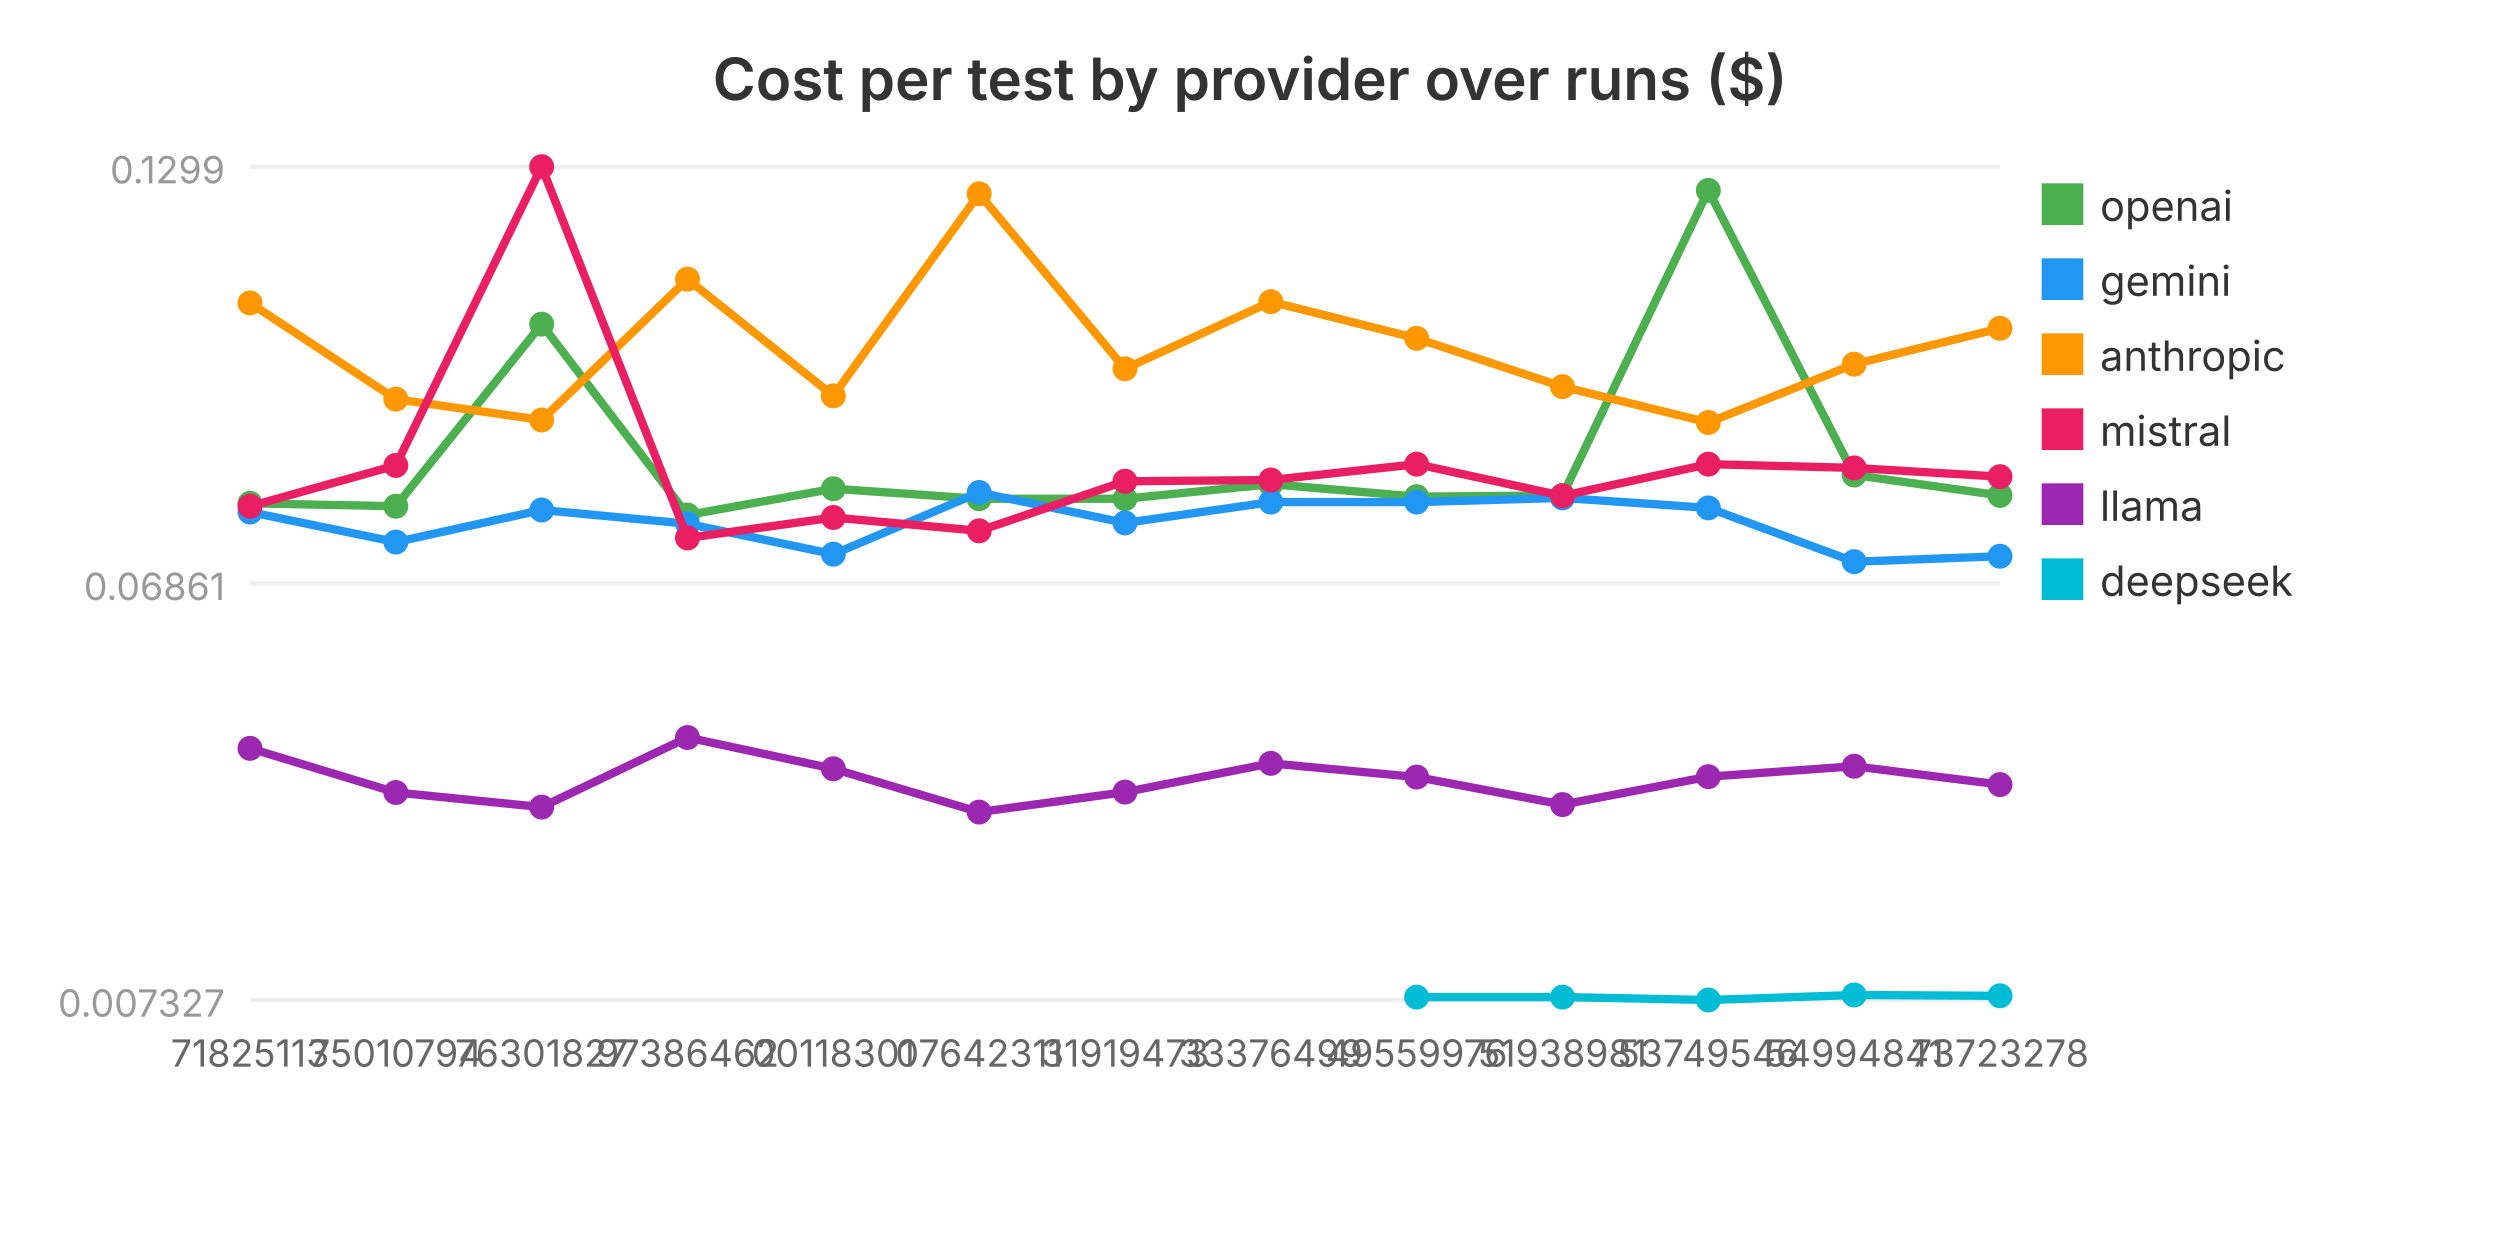
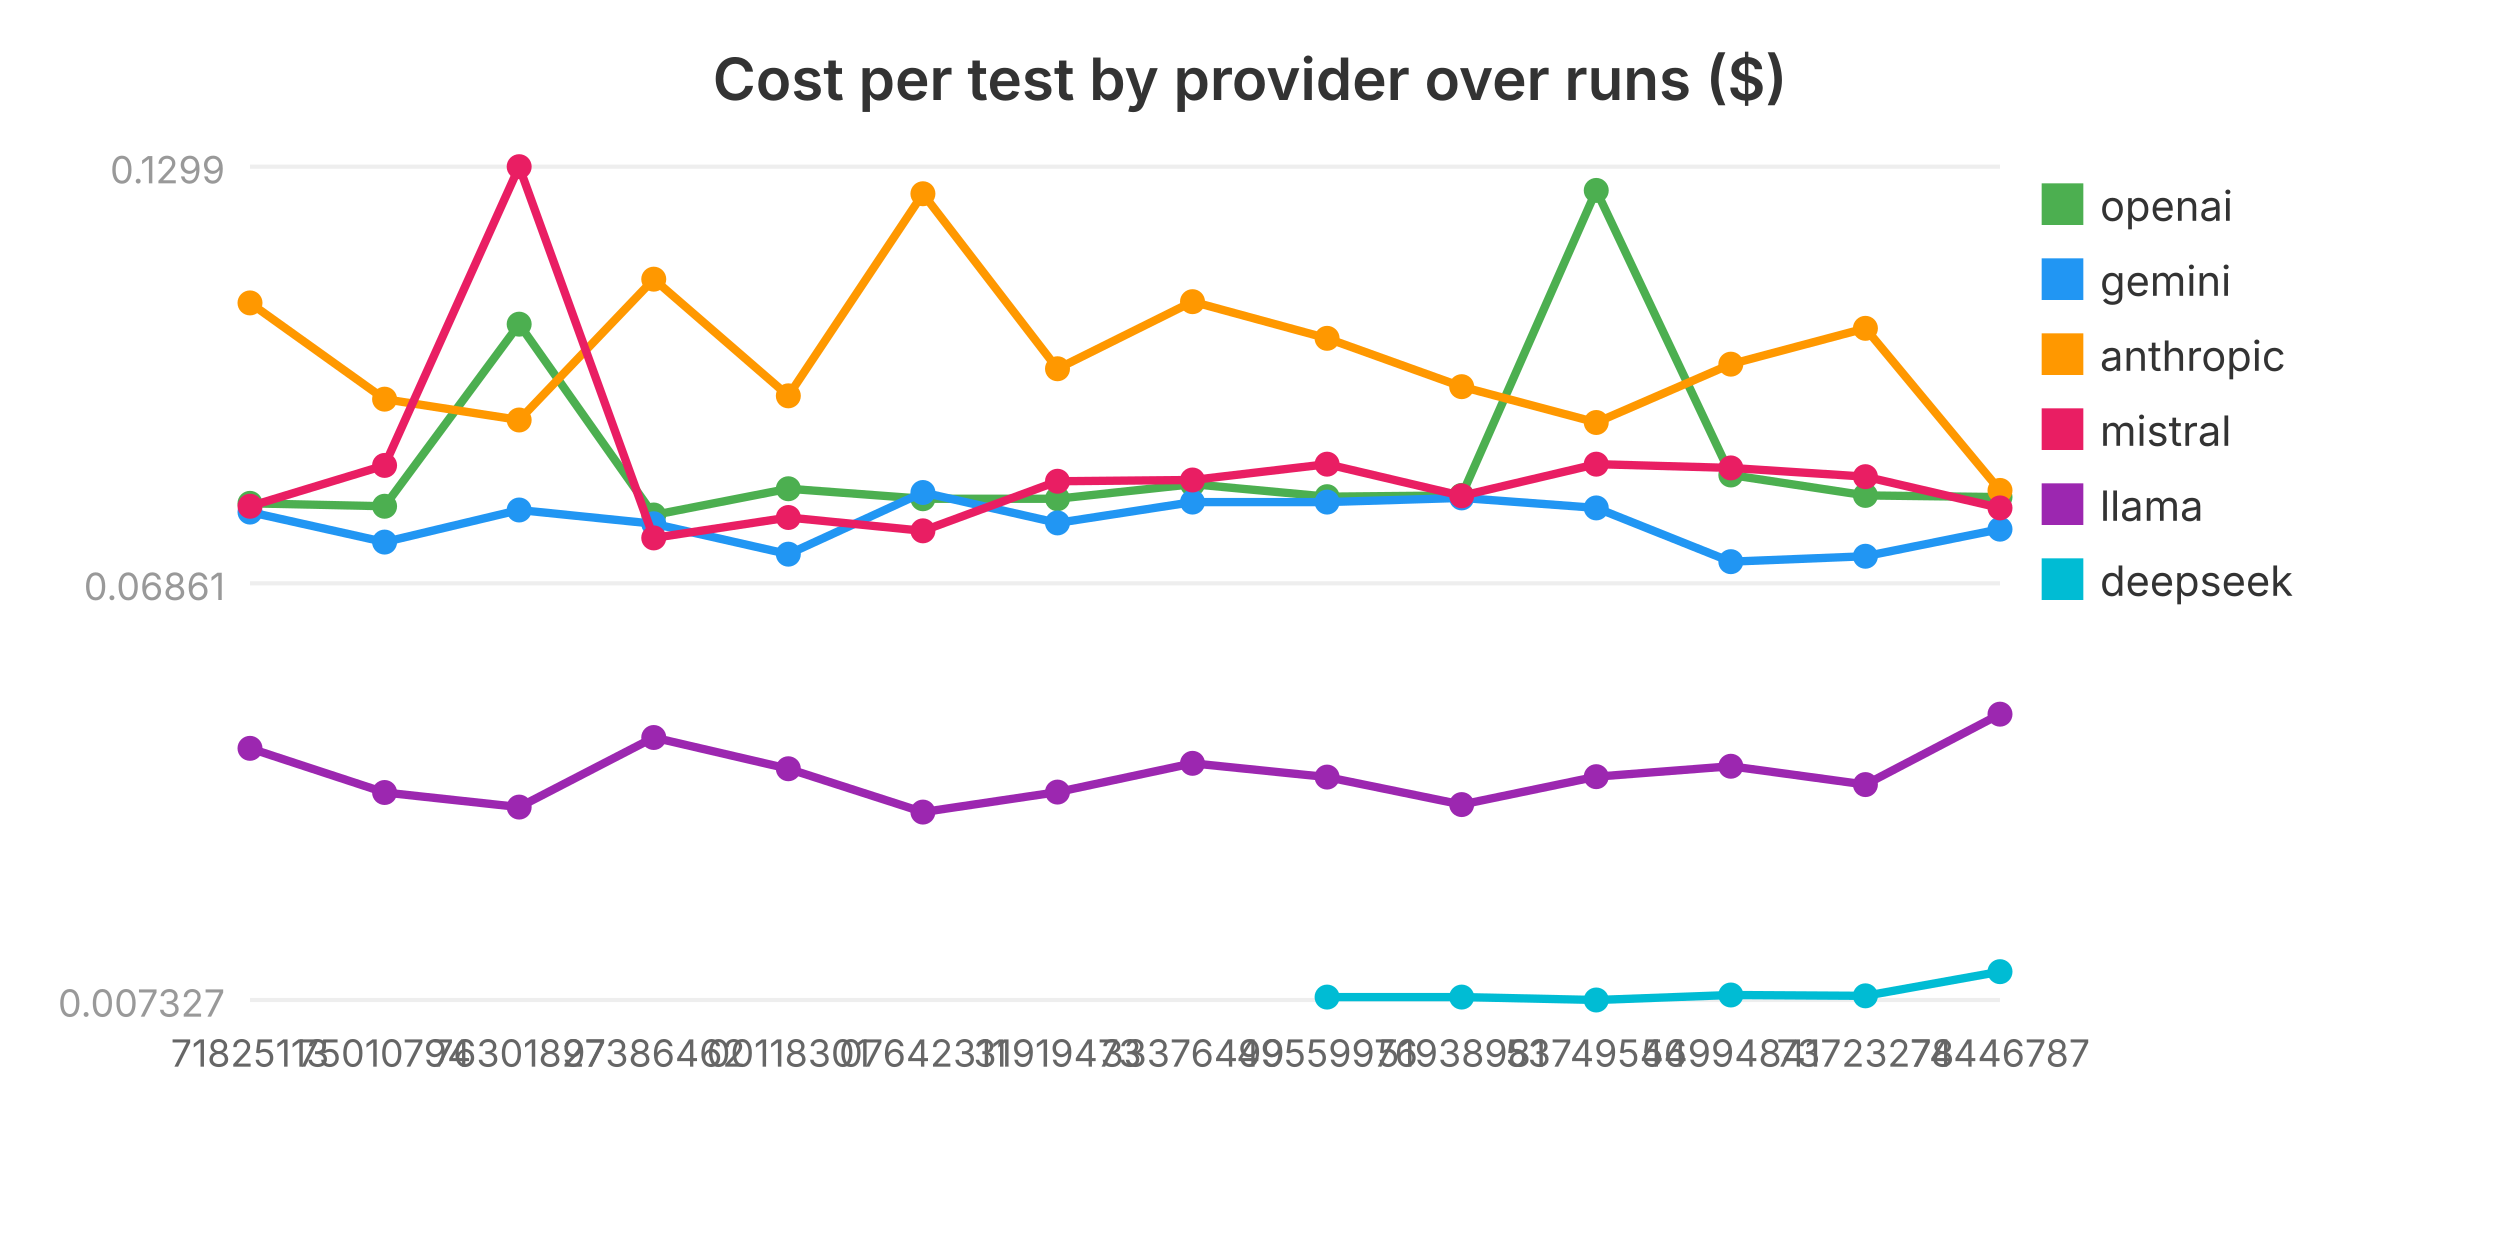
<svg xmlns="http://www.w3.org/2000/svg" viewBox="0 0 600 300" width="600" height="300" role="img" aria-label="Cost per test by provider over runs ($)">
  <text x="300.0" y="24" text-anchor="middle" font-family="system-ui, -apple-system, sans-serif" font-size="14" font-weight="600" fill="#333">Cost per test by provider over runs ($)</text>
  <line x1="60" y1="240.0" x2="480" y2="240.0" stroke="#eee" stroke-width="1" />
  <text x="54" y="244.0" text-anchor="end" font-family="system-ui, -apple-system, sans-serif" font-size="9" fill="#999">0.007327</text>
  <line x1="60" y1="140.0" x2="480" y2="140.0" stroke="#eee" stroke-width="1" />
  <text x="54" y="144.0" text-anchor="end" font-family="system-ui, -apple-system, sans-serif" font-size="9" fill="#999">0.06861</text>
  <line x1="60" y1="40.0" x2="480" y2="40.0" stroke="#eee" stroke-width="1" />
  <text x="54" y="44.0" text-anchor="end" font-family="system-ui, -apple-system, sans-serif" font-size="9" fill="#999">0.1299</text>
-   <polyline fill="none" stroke="#4CAF50" stroke-width="2" points="60.0,120.8 95.0,121.5 130.0,77.8 165.0,123.6 200.0,117.3 235.0,119.7 270.0,119.7 305.0,116.2 340.0,119.2 375.0,118.9 410.0,45.7 445.0,114.0 480.0,118.9" />
+   <polyline fill="none" stroke="#4CAF50" stroke-width="2" points="60.0,120.8 92.3,121.5 124.6,77.8 156.9,123.6 189.2,117.3 221.5,119.7 253.8,119.7 286.2,116.2 318.5,119.2 350.8,118.9 383.1,45.7 415.4,114.0 447.7,118.9 480.0,119.3" />
  <circle cx="60.0" cy="120.8" r="3" fill="#4CAF50" />
-   <circle cx="95.0" cy="121.5" r="3" fill="#4CAF50" />
-   <circle cx="130.0" cy="77.8" r="3" fill="#4CAF50" />
-   <circle cx="165.0" cy="123.6" r="3" fill="#4CAF50" />
-   <circle cx="200.0" cy="117.3" r="3" fill="#4CAF50" />
-   <circle cx="235.0" cy="119.7" r="3" fill="#4CAF50" />
-   <circle cx="270.0" cy="119.7" r="3" fill="#4CAF50" />
-   <circle cx="305.0" cy="116.2" r="3" fill="#4CAF50" />
-   <circle cx="340.0" cy="119.2" r="3" fill="#4CAF50" />
-   <circle cx="375.0" cy="118.9" r="3" fill="#4CAF50" />
-   <circle cx="410.0" cy="45.7" r="3" fill="#4CAF50" />
-   <circle cx="445.0" cy="114.0" r="3" fill="#4CAF50" />
-   <circle cx="480.0" cy="118.9" r="3" fill="#4CAF50" />
+   <circle cx="92.3" cy="121.5" r="3" fill="#4CAF50" />
+   <circle cx="124.6" cy="77.8" r="3" fill="#4CAF50" />
+   <circle cx="156.9" cy="123.6" r="3" fill="#4CAF50" />
+   <circle cx="189.2" cy="117.3" r="3" fill="#4CAF50" />
+   <circle cx="221.5" cy="119.7" r="3" fill="#4CAF50" />
+   <circle cx="253.8" cy="119.7" r="3" fill="#4CAF50" />
+   <circle cx="286.2" cy="116.2" r="3" fill="#4CAF50" />
+   <circle cx="318.5" cy="119.2" r="3" fill="#4CAF50" />
+   <circle cx="350.8" cy="118.9" r="3" fill="#4CAF50" />
+   <circle cx="383.1" cy="45.7" r="3" fill="#4CAF50" />
+   <circle cx="415.4" cy="114.0" r="3" fill="#4CAF50" />
+   <circle cx="447.7" cy="118.9" r="3" fill="#4CAF50" />
+   <circle cx="480.0" cy="119.3" r="3" fill="#4CAF50" />
  <rect x="490" y="44" width="10" height="10" fill="#4CAF50" />
  <text x="504" y="53" font-family="system-ui, -apple-system, sans-serif" font-size="10" fill="#333">openai</text>
-   <polyline fill="none" stroke="#2196F3" stroke-width="2" points="60.0,122.9 95.0,130.1 130.0,122.4 165.0,125.7 200.0,133.0 235.0,118.2 270.0,125.5 305.0,120.5 340.0,120.5 375.0,119.5 410.0,121.9 445.0,134.8 480.0,133.5" />
+   <polyline fill="none" stroke="#2196F3" stroke-width="2" points="60.0,122.9 92.3,130.1 124.6,122.4 156.9,125.7 189.2,133.0 221.5,118.2 253.8,125.5 286.2,120.5 318.5,120.5 350.8,119.5 383.1,121.9 415.4,134.8 447.7,133.5 480.0,127.0" />
  <circle cx="60.0" cy="122.9" r="3" fill="#2196F3" />
-   <circle cx="95.0" cy="130.1" r="3" fill="#2196F3" />
-   <circle cx="130.0" cy="122.4" r="3" fill="#2196F3" />
-   <circle cx="165.0" cy="125.7" r="3" fill="#2196F3" />
-   <circle cx="200.0" cy="133.0" r="3" fill="#2196F3" />
-   <circle cx="235.0" cy="118.2" r="3" fill="#2196F3" />
-   <circle cx="270.0" cy="125.5" r="3" fill="#2196F3" />
-   <circle cx="305.0" cy="120.5" r="3" fill="#2196F3" />
-   <circle cx="340.0" cy="120.5" r="3" fill="#2196F3" />
-   <circle cx="375.0" cy="119.5" r="3" fill="#2196F3" />
-   <circle cx="410.0" cy="121.9" r="3" fill="#2196F3" />
-   <circle cx="445.0" cy="134.8" r="3" fill="#2196F3" />
-   <circle cx="480.0" cy="133.5" r="3" fill="#2196F3" />
+   <circle cx="92.3" cy="130.1" r="3" fill="#2196F3" />
+   <circle cx="124.6" cy="122.4" r="3" fill="#2196F3" />
+   <circle cx="156.9" cy="125.7" r="3" fill="#2196F3" />
+   <circle cx="189.2" cy="133.0" r="3" fill="#2196F3" />
+   <circle cx="221.5" cy="118.2" r="3" fill="#2196F3" />
+   <circle cx="253.8" cy="125.5" r="3" fill="#2196F3" />
+   <circle cx="286.2" cy="120.5" r="3" fill="#2196F3" />
+   <circle cx="318.5" cy="120.5" r="3" fill="#2196F3" />
+   <circle cx="350.8" cy="119.5" r="3" fill="#2196F3" />
+   <circle cx="383.1" cy="121.9" r="3" fill="#2196F3" />
+   <circle cx="415.4" cy="134.8" r="3" fill="#2196F3" />
+   <circle cx="447.7" cy="133.5" r="3" fill="#2196F3" />
+   <circle cx="480.0" cy="127.0" r="3" fill="#2196F3" />
  <rect x="490" y="62" width="10" height="10" fill="#2196F3" />
  <text x="504" y="71" font-family="system-ui, -apple-system, sans-serif" font-size="10" fill="#333">gemini</text>
-   <polyline fill="none" stroke="#FF9800" stroke-width="2" points="60.0,72.7 95.0,95.8 130.0,100.8 165.0,67.0 200.0,95.0 235.0,46.5 270.0,88.5 305.0,72.4 340.0,81.2 375.0,92.8 410.0,101.4 445.0,87.4 480.0,78.8" />
+   <polyline fill="none" stroke="#FF9800" stroke-width="2" points="60.0,72.7 92.3,95.8 124.6,100.8 156.9,67.0 189.2,95.0 221.5,46.5 253.8,88.5 286.2,72.4 318.5,81.2 350.8,92.8 383.1,101.4 415.4,87.4 447.7,78.8 480.0,117.7" />
  <circle cx="60.0" cy="72.7" r="3" fill="#FF9800" />
-   <circle cx="95.0" cy="95.8" r="3" fill="#FF9800" />
-   <circle cx="130.0" cy="100.8" r="3" fill="#FF9800" />
-   <circle cx="165.0" cy="67.0" r="3" fill="#FF9800" />
-   <circle cx="200.0" cy="95.0" r="3" fill="#FF9800" />
-   <circle cx="235.0" cy="46.5" r="3" fill="#FF9800" />
-   <circle cx="270.0" cy="88.5" r="3" fill="#FF9800" />
-   <circle cx="305.0" cy="72.4" r="3" fill="#FF9800" />
-   <circle cx="340.0" cy="81.2" r="3" fill="#FF9800" />
-   <circle cx="375.0" cy="92.8" r="3" fill="#FF9800" />
-   <circle cx="410.0" cy="101.4" r="3" fill="#FF9800" />
-   <circle cx="445.0" cy="87.4" r="3" fill="#FF9800" />
-   <circle cx="480.0" cy="78.8" r="3" fill="#FF9800" />
+   <circle cx="92.3" cy="95.8" r="3" fill="#FF9800" />
+   <circle cx="124.6" cy="100.8" r="3" fill="#FF9800" />
+   <circle cx="156.9" cy="67.0" r="3" fill="#FF9800" />
+   <circle cx="189.2" cy="95.0" r="3" fill="#FF9800" />
+   <circle cx="221.5" cy="46.5" r="3" fill="#FF9800" />
+   <circle cx="253.8" cy="88.5" r="3" fill="#FF9800" />
+   <circle cx="286.2" cy="72.4" r="3" fill="#FF9800" />
+   <circle cx="318.5" cy="81.2" r="3" fill="#FF9800" />
+   <circle cx="350.8" cy="92.8" r="3" fill="#FF9800" />
+   <circle cx="383.1" cy="101.4" r="3" fill="#FF9800" />
+   <circle cx="415.4" cy="87.4" r="3" fill="#FF9800" />
+   <circle cx="447.7" cy="78.8" r="3" fill="#FF9800" />
+   <circle cx="480.0" cy="117.7" r="3" fill="#FF9800" />
  <rect x="490" y="80" width="10" height="10" fill="#FF9800" />
  <text x="504" y="89" font-family="system-ui, -apple-system, sans-serif" font-size="10" fill="#333">anthropic</text>
-   <polyline fill="none" stroke="#E91E63" stroke-width="2" points="60.0,121.5 95.0,111.7 130.0,40.0 165.0,129.1 200.0,124.2 235.0,127.4 270.0,115.5 305.0,115.2 340.0,111.4 375.0,119.0 410.0,111.4 445.0,112.3 480.0,114.4" />
+   <polyline fill="none" stroke="#E91E63" stroke-width="2" points="60.0,121.5 92.3,111.7 124.6,40.0 156.9,129.1 189.2,124.2 221.5,127.4 253.8,115.5 286.2,115.2 318.5,111.4 350.8,119.0 383.1,111.4 415.4,112.3 447.7,114.4 480.0,121.9" />
  <circle cx="60.0" cy="121.5" r="3" fill="#E91E63" />
-   <circle cx="95.0" cy="111.7" r="3" fill="#E91E63" />
-   <circle cx="130.0" cy="40.0" r="3" fill="#E91E63" />
-   <circle cx="165.0" cy="129.1" r="3" fill="#E91E63" />
-   <circle cx="200.0" cy="124.2" r="3" fill="#E91E63" />
-   <circle cx="235.0" cy="127.4" r="3" fill="#E91E63" />
-   <circle cx="270.0" cy="115.5" r="3" fill="#E91E63" />
-   <circle cx="305.0" cy="115.2" r="3" fill="#E91E63" />
-   <circle cx="340.0" cy="111.4" r="3" fill="#E91E63" />
-   <circle cx="375.0" cy="119.0" r="3" fill="#E91E63" />
-   <circle cx="410.0" cy="111.4" r="3" fill="#E91E63" />
-   <circle cx="445.0" cy="112.3" r="3" fill="#E91E63" />
-   <circle cx="480.0" cy="114.4" r="3" fill="#E91E63" />
+   <circle cx="92.3" cy="111.7" r="3" fill="#E91E63" />
+   <circle cx="124.6" cy="40.0" r="3" fill="#E91E63" />
+   <circle cx="156.9" cy="129.1" r="3" fill="#E91E63" />
+   <circle cx="189.2" cy="124.2" r="3" fill="#E91E63" />
+   <circle cx="221.5" cy="127.4" r="3" fill="#E91E63" />
+   <circle cx="253.8" cy="115.5" r="3" fill="#E91E63" />
+   <circle cx="286.2" cy="115.2" r="3" fill="#E91E63" />
+   <circle cx="318.5" cy="111.4" r="3" fill="#E91E63" />
+   <circle cx="350.8" cy="119.0" r="3" fill="#E91E63" />
+   <circle cx="383.1" cy="111.4" r="3" fill="#E91E63" />
+   <circle cx="415.4" cy="112.3" r="3" fill="#E91E63" />
+   <circle cx="447.7" cy="114.4" r="3" fill="#E91E63" />
+   <circle cx="480.0" cy="121.9" r="3" fill="#E91E63" />
  <rect x="490" y="98" width="10" height="10" fill="#E91E63" />
  <text x="504" y="107" font-family="system-ui, -apple-system, sans-serif" font-size="10" fill="#333">mistral</text>
-   <polyline fill="none" stroke="#9C27B0" stroke-width="2" points="60.0,179.6 95.0,190.2 130.0,193.7 165.0,177.0 200.0,184.5 235.0,194.9 270.0,190.1 305.0,183.2 340.0,186.5 375.0,193.1 410.0,186.4 445.0,183.9 480.0,188.3" />
+   <polyline fill="none" stroke="#9C27B0" stroke-width="2" points="60.0,179.6 92.3,190.2 124.6,193.7 156.9,177.0 189.2,184.5 221.5,194.9 253.8,190.1 286.2,183.2 318.5,186.5 350.8,193.1 383.1,186.4 415.4,183.9 447.7,188.3 480.0,171.4" />
  <circle cx="60.0" cy="179.6" r="3" fill="#9C27B0" />
-   <circle cx="95.0" cy="190.2" r="3" fill="#9C27B0" />
-   <circle cx="130.0" cy="193.7" r="3" fill="#9C27B0" />
-   <circle cx="165.0" cy="177.0" r="3" fill="#9C27B0" />
-   <circle cx="200.0" cy="184.5" r="3" fill="#9C27B0" />
-   <circle cx="235.0" cy="194.9" r="3" fill="#9C27B0" />
-   <circle cx="270.0" cy="190.1" r="3" fill="#9C27B0" />
-   <circle cx="305.0" cy="183.2" r="3" fill="#9C27B0" />
-   <circle cx="340.0" cy="186.5" r="3" fill="#9C27B0" />
-   <circle cx="375.0" cy="193.1" r="3" fill="#9C27B0" />
-   <circle cx="410.0" cy="186.4" r="3" fill="#9C27B0" />
-   <circle cx="445.0" cy="183.9" r="3" fill="#9C27B0" />
-   <circle cx="480.0" cy="188.3" r="3" fill="#9C27B0" />
+   <circle cx="92.3" cy="190.2" r="3" fill="#9C27B0" />
+   <circle cx="124.6" cy="193.7" r="3" fill="#9C27B0" />
+   <circle cx="156.9" cy="177.0" r="3" fill="#9C27B0" />
+   <circle cx="189.2" cy="184.5" r="3" fill="#9C27B0" />
+   <circle cx="221.5" cy="194.9" r="3" fill="#9C27B0" />
+   <circle cx="253.8" cy="190.1" r="3" fill="#9C27B0" />
+   <circle cx="286.2" cy="183.2" r="3" fill="#9C27B0" />
+   <circle cx="318.5" cy="186.5" r="3" fill="#9C27B0" />
+   <circle cx="350.8" cy="193.1" r="3" fill="#9C27B0" />
+   <circle cx="383.1" cy="186.4" r="3" fill="#9C27B0" />
+   <circle cx="415.4" cy="183.9" r="3" fill="#9C27B0" />
+   <circle cx="447.7" cy="188.3" r="3" fill="#9C27B0" />
+   <circle cx="480.0" cy="171.4" r="3" fill="#9C27B0" />
  <rect x="490" y="116" width="10" height="10" fill="#9C27B0" />
  <text x="504" y="125" font-family="system-ui, -apple-system, sans-serif" font-size="10" fill="#333">llama</text>
-   <polyline fill="none" stroke="#00BCD4" stroke-width="2" points="340.0,239.3 375.0,239.3 410.0,240.0 445.0,238.8 480.0,239.0" />
-   <circle cx="340.0" cy="239.3" r="3" fill="#00BCD4" />
-   <circle cx="375.0" cy="239.3" r="3" fill="#00BCD4" />
-   <circle cx="410.0" cy="240.0" r="3" fill="#00BCD4" />
-   <circle cx="445.0" cy="238.8" r="3" fill="#00BCD4" />
-   <circle cx="480.0" cy="239.0" r="3" fill="#00BCD4" />
+   <polyline fill="none" stroke="#00BCD4" stroke-width="2" points="318.5,239.3 350.8,239.3 383.1,240.0 415.4,238.8 447.7,239.0 480.0,233.2" />
+   <circle cx="318.5" cy="239.3" r="3" fill="#00BCD4" />
+   <circle cx="350.8" cy="239.3" r="3" fill="#00BCD4" />
+   <circle cx="383.1" cy="240.0" r="3" fill="#00BCD4" />
+   <circle cx="415.4" cy="238.8" r="3" fill="#00BCD4" />
+   <circle cx="447.7" cy="239.0" r="3" fill="#00BCD4" />
+   <circle cx="480.0" cy="233.2" r="3" fill="#00BCD4" />
  <rect x="490" y="134" width="10" height="10" fill="#00BCD4" />
  <text x="504" y="143" font-family="system-ui, -apple-system, sans-serif" font-size="10" fill="#333">deepseek</text>
  <text x="60.0" y="256.0" text-anchor="middle" font-family="system-ui, -apple-system, sans-serif" font-size="9" fill="#666">71825113</text>
-   <text x="95.0" y="256.0" text-anchor="middle" font-family="system-ui, -apple-system, sans-serif" font-size="9" fill="#666">75010794</text>
-   <text x="130.0" y="256.0" text-anchor="middle" font-family="system-ui, -apple-system, sans-serif" font-size="9" fill="#666">76301827</text>
-   <text x="165.0" y="256.0" text-anchor="middle" font-family="system-ui, -apple-system, sans-serif" font-size="9" fill="#666">97386462</text>
-   <text x="200.0" y="256.0" text-anchor="middle" font-family="system-ui, -apple-system, sans-serif" font-size="9" fill="#666">00118301</text>
-   <text x="235.0" y="256.0" text-anchor="middle" font-family="system-ui, -apple-system, sans-serif" font-size="9" fill="#666">07642311</text>
-   <text x="270.0" y="256.0" text-anchor="middle" font-family="system-ui, -apple-system, sans-serif" font-size="9" fill="#666">31919473</text>
-   <text x="305.0" y="256.0" text-anchor="middle" font-family="system-ui, -apple-system, sans-serif" font-size="9" fill="#666">33376499</text>
-   <text x="340.0" y="256.0" text-anchor="middle" font-family="system-ui, -apple-system, sans-serif" font-size="9" fill="#666">49559976</text>
-   <text x="375.0" y="256.0" text-anchor="middle" font-family="system-ui, -apple-system, sans-serif" font-size="9" fill="#666">51938981</text>
-   <text x="410.0" y="256.0" text-anchor="middle" font-family="system-ui, -apple-system, sans-serif" font-size="9" fill="#666">53749546</text>
-   <text x="445.0" y="256.0" text-anchor="middle" font-family="system-ui, -apple-system, sans-serif" font-size="9" fill="#666">54994841</text>
-   <text x="480.0" y="256.0" text-anchor="middle" font-family="system-ui, -apple-system, sans-serif" font-size="9" fill="#666">73723278</text>
+   <text x="92.3" y="256.0" text-anchor="middle" font-family="system-ui, -apple-system, sans-serif" font-size="9" fill="#666">75010794</text>
+   <text x="124.6" y="256.0" text-anchor="middle" font-family="system-ui, -apple-system, sans-serif" font-size="9" fill="#666">76301827</text>
+   <text x="156.9" y="256.0" text-anchor="middle" font-family="system-ui, -apple-system, sans-serif" font-size="9" fill="#666">97386462</text>
+   <text x="189.2" y="256.0" text-anchor="middle" font-family="system-ui, -apple-system, sans-serif" font-size="9" fill="#666">00118301</text>
+   <text x="221.5" y="256.0" text-anchor="middle" font-family="system-ui, -apple-system, sans-serif" font-size="9" fill="#666">07642311</text>
+   <text x="253.8" y="256.0" text-anchor="middle" font-family="system-ui, -apple-system, sans-serif" font-size="9" fill="#666">31919473</text>
+   <text x="286.2" y="256.0" text-anchor="middle" font-family="system-ui, -apple-system, sans-serif" font-size="9" fill="#666">33376499</text>
+   <text x="318.5" y="256.0" text-anchor="middle" font-family="system-ui, -apple-system, sans-serif" font-size="9" fill="#666">49559976</text>
+   <text x="350.8" y="256.0" text-anchor="middle" font-family="system-ui, -apple-system, sans-serif" font-size="9" fill="#666">51938981</text>
+   <text x="383.1" y="256.0" text-anchor="middle" font-family="system-ui, -apple-system, sans-serif" font-size="9" fill="#666">53749546</text>
+   <text x="415.4" y="256.0" text-anchor="middle" font-family="system-ui, -apple-system, sans-serif" font-size="9" fill="#666">54994841</text>
+   <text x="447.7" y="256.0" text-anchor="middle" font-family="system-ui, -apple-system, sans-serif" font-size="9" fill="#666">73723278</text>
+   <text x="480.0" y="256.0" text-anchor="middle" font-family="system-ui, -apple-system, sans-serif" font-size="9" fill="#666">74446787</text>
</svg>
